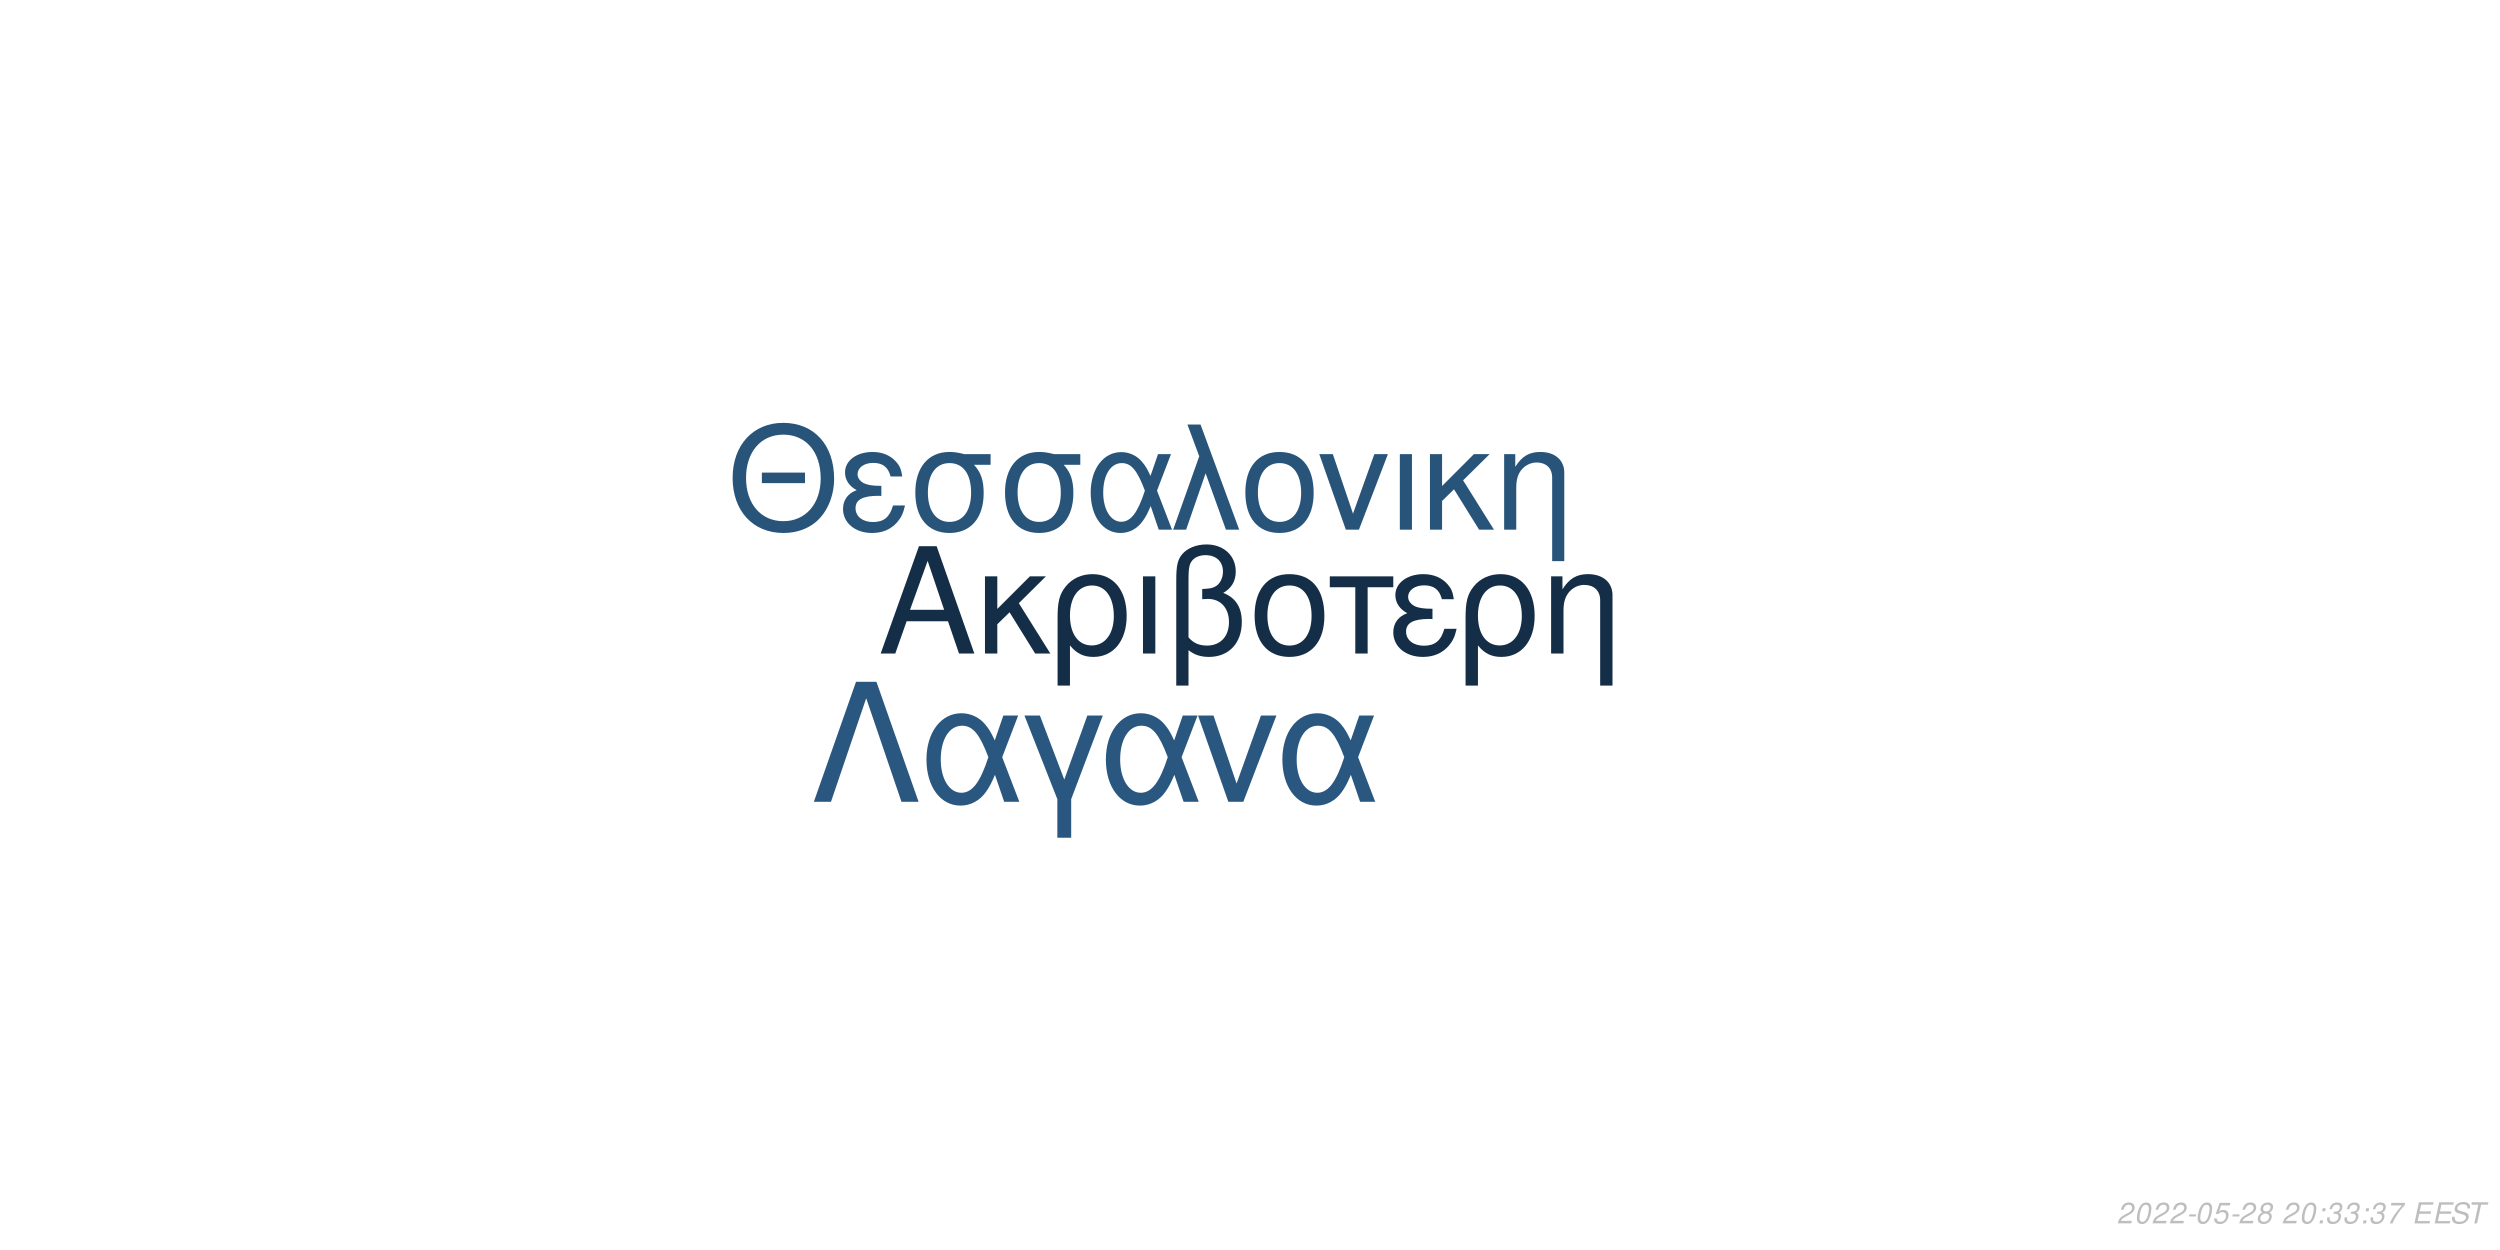
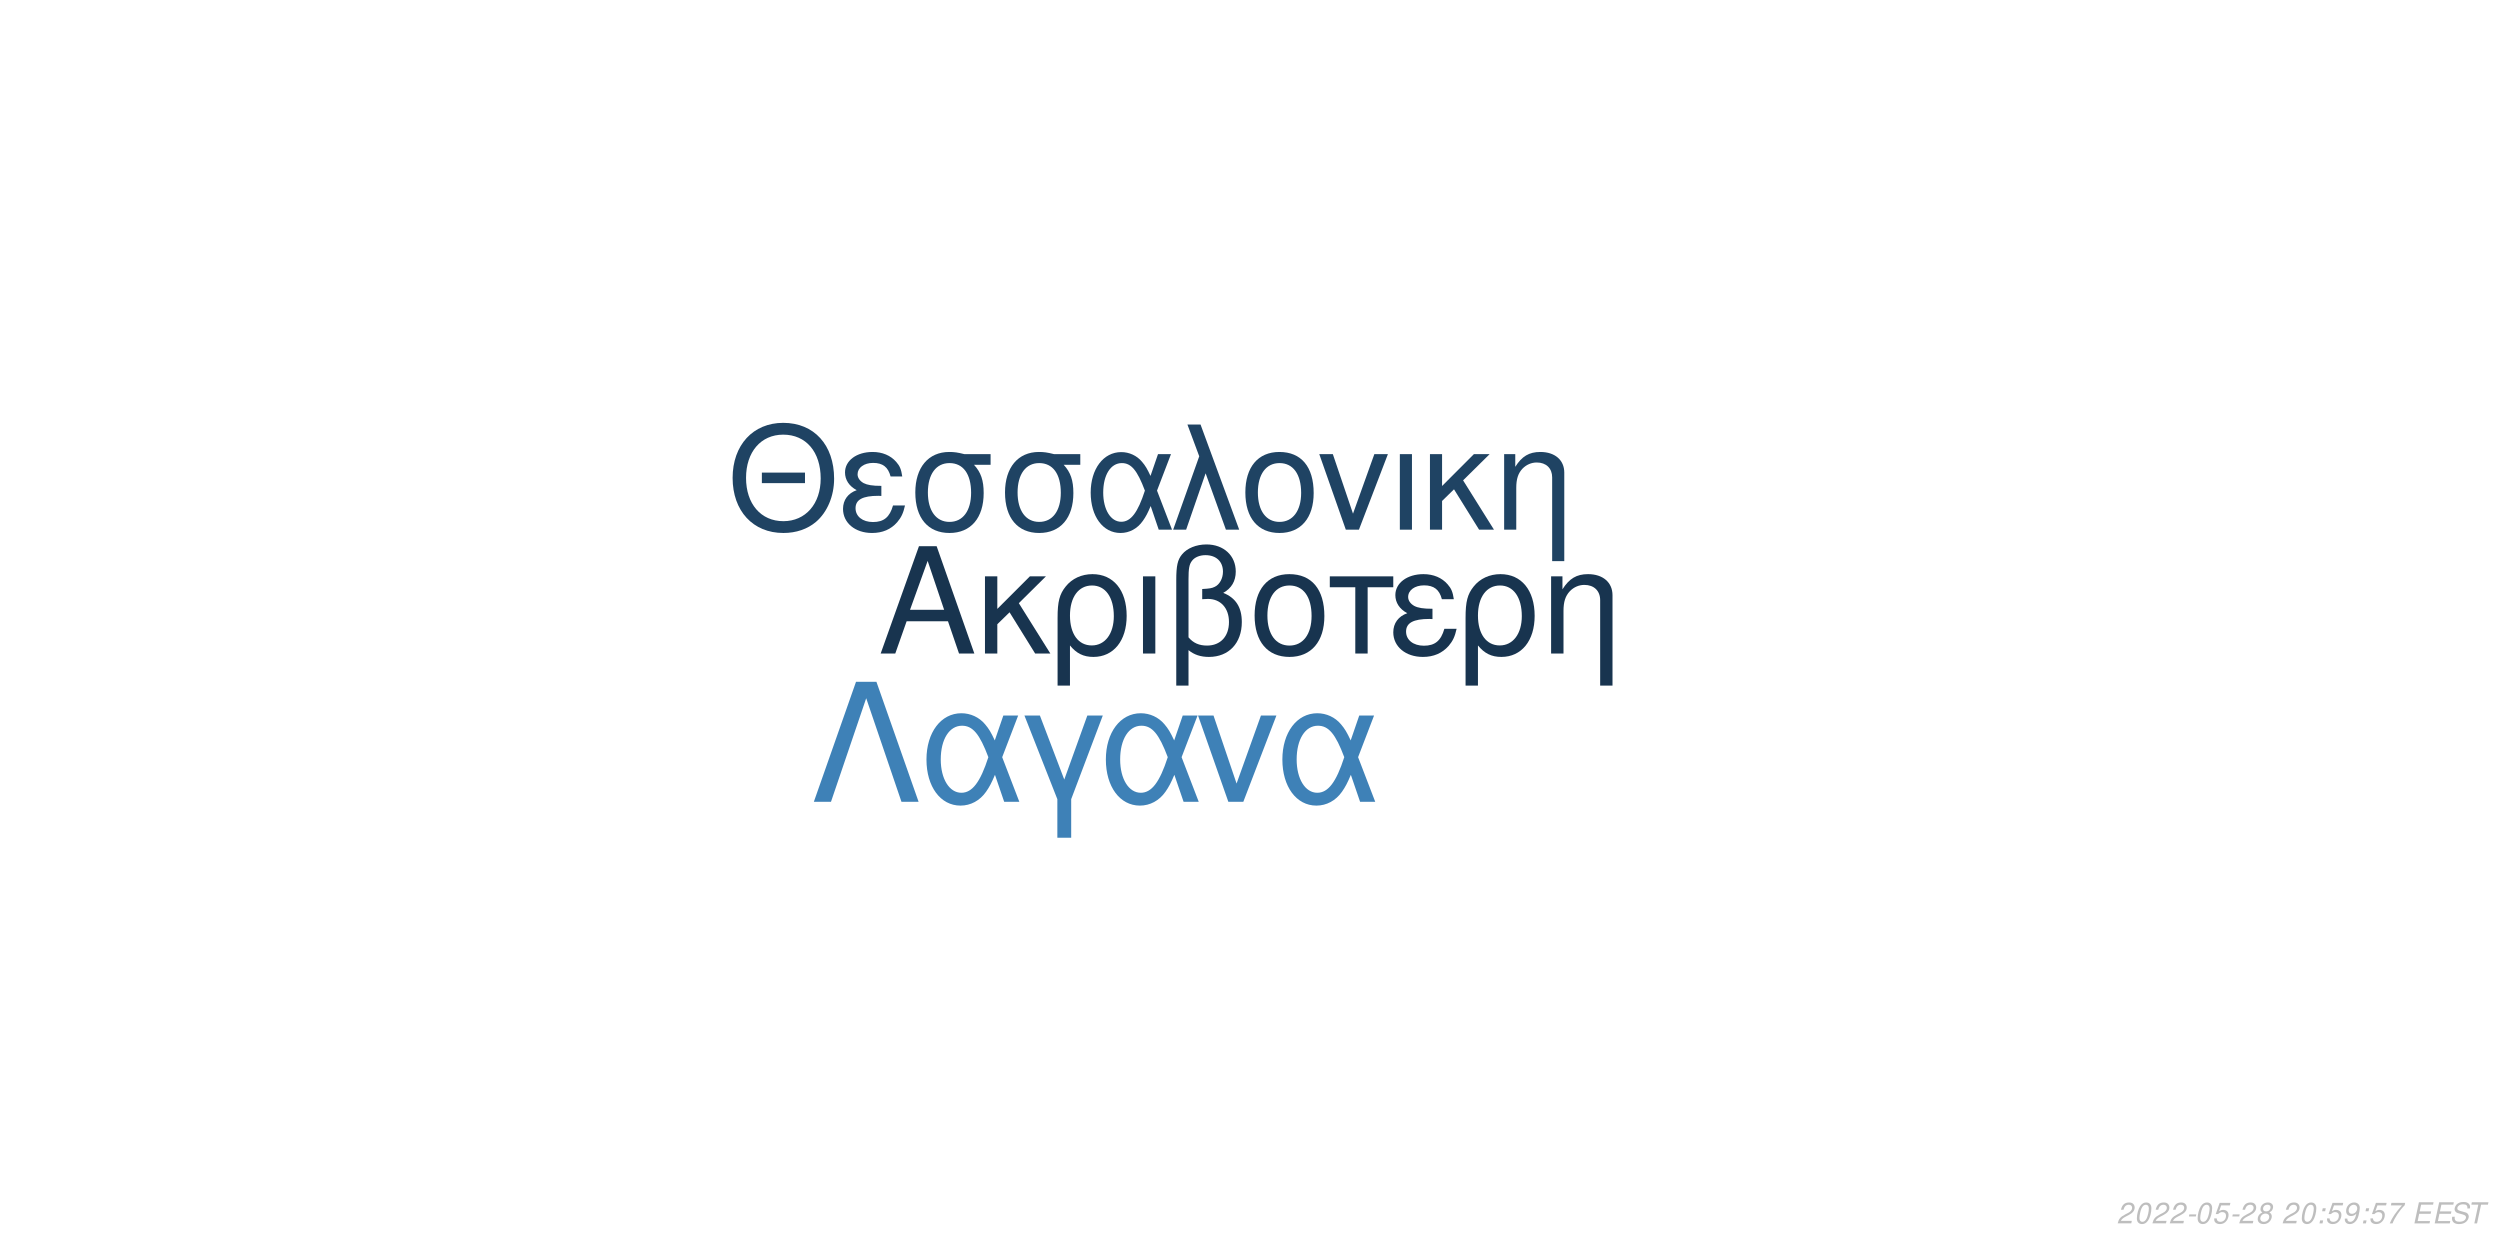
<svg xmlns="http://www.w3.org/2000/svg" xmlns:xlink="http://www.w3.org/1999/xlink" width="864pt" height="432pt" viewBox="0 0 864 432" version="1.1">
  <defs>
    <g>
      <symbol overflow="visible" id="glyph0-0">
        <path style="stroke:none;" d="" />
      </symbol>
      <symbol overflow="visible" id="glyph0-1">
        <path style="stroke:none;" d="M 24.125 -11.141 L 27.938 0 L 33.234 0 L 20.203 -37.094 L 14.094 -37.094 L 0.859 0 L 5.906 0 L 9.828 -11.141 Z M 22.797 -15.109 L 11 -15.109 L 17.094 -32.016 Z M 22.797 -15.109 " />
      </symbol>
      <symbol overflow="visible" id="glyph0-2">
        <path style="stroke:none;" d="M 7.172 -15.422 L 7.172 -26.672 L 2.906 -26.672 L 2.906 0 L 7.172 0 L 7.172 -10.125 L 11.406 -14.25 L 20.25 0 L 25.5 0 L 14.609 -17.406 L 23.969 -26.672 L 18.422 -26.672 Z M 7.172 -15.422 " />
      </symbol>
      <symbol overflow="visible" id="glyph0-3">
        <path style="stroke:none;" d="M 3 11.094 L 7.281 11.094 L 7.281 -2.797 C 9.516 -0.047 11.953 1.172 15.375 1.172 C 22.344 1.172 26.875 -4.422 26.875 -13.031 C 26.875 -21.891 22.297 -27.438 15.062 -27.438 C 11.297 -27.438 7.984 -25.906 5.797 -23.156 C 3.672 -20.516 3 -17.969 3 -12.359 Z M 14.906 -23.516 C 19.547 -23.516 22.438 -19.438 22.438 -12.922 C 22.438 -6.812 19.391 -2.797 14.812 -2.797 C 10.172 -2.797 7.281 -6.766 7.281 -13.125 C 7.281 -19.484 10.234 -23.516 14.906 -23.516 Z M 14.906 -23.516 " />
      </symbol>
      <symbol overflow="visible" id="glyph0-4">
        <path style="stroke:none;" d="M 3.516 0 L 7.781 0 L 7.781 -26.672 L 3.516 -26.672 Z M 3.516 0 " />
      </symbol>
      <symbol overflow="visible" id="glyph0-5">
        <path style="stroke:none;" d="M 4.016 11.094 L 8.25 11.094 L 8.25 -1.172 C 10.172 0.406 12.422 1.172 15.312 1.172 C 22.188 1.172 26.672 -3.609 26.672 -10.891 C 26.672 -15.984 24.578 -19.234 20.25 -20.969 C 23.109 -22.547 24.578 -25.031 24.578 -28.344 C 24.578 -33.844 20.406 -37.703 14.453 -37.703 C 10.938 -37.703 7.734 -36.391 6 -34.25 C 4.484 -32.422 4.016 -30.328 4.016 -25.391 Z M 8.25 -25.656 C 8.25 -29.359 8.5 -30.844 9.469 -32.062 C 10.375 -33.281 12.156 -34 14.094 -34 C 17.812 -34 20.156 -31.812 20.156 -28.297 C 20.156 -25.953 18.984 -23.812 17.297 -23.047 C 16.281 -22.547 15.469 -22.438 12.984 -22.297 L 12.984 -18.781 C 13.734 -18.828 14.344 -18.875 14.969 -18.875 C 19.344 -18.875 22.234 -15.719 22.234 -10.891 C 22.234 -5.906 19.281 -2.75 14.656 -2.75 C 11.953 -2.75 9.922 -3.609 8.25 -5.594 Z M 8.25 -25.656 " />
      </symbol>
      <symbol overflow="visible" id="glyph0-6">
        <path style="stroke:none;" d="M 14.094 -27.438 C 6.562 -27.438 2.094 -22.094 2.094 -13.125 C 2.094 -4.125 6.562 1.172 14.141 1.172 C 21.672 1.172 26.203 -4.172 26.203 -12.922 C 26.203 -22.188 21.828 -27.438 14.094 -27.438 Z M 14.141 -23.516 C 18.938 -23.516 21.781 -19.594 21.781 -12.984 C 21.781 -6.672 18.828 -2.75 14.141 -2.75 C 9.422 -2.75 6.516 -6.672 6.516 -13.125 C 6.516 -19.594 9.422 -23.516 14.141 -23.516 Z M 14.141 -23.516 " />
      </symbol>
      <symbol overflow="visible" id="glyph0-7">
        <path style="stroke:none;" d="M 7.891 0 L 12.156 0 L 12.156 -22.906 L 21.016 -22.906 L 21.016 -26.672 L -0.922 -26.672 L -0.922 -22.906 L 7.891 -22.906 Z M 7.891 0 " />
      </symbol>
      <symbol overflow="visible" id="glyph0-8">
        <path style="stroke:none;" d="M 14.562 -15.469 C 11.344 -15.469 9.562 -15.781 8.297 -16.438 C 6.922 -17.203 6.156 -18.328 6.156 -19.547 C 6.156 -21.891 8.453 -23.562 11.656 -23.562 C 15.062 -23.562 16.953 -22.094 17.812 -18.781 L 21.938 -18.781 C 21.578 -21.266 21.062 -22.5 19.797 -23.922 C 17.812 -26.203 14.906 -27.438 11.453 -27.438 C 5.797 -27.438 1.734 -24.375 1.734 -20.203 C 1.734 -17.609 3.156 -15.375 5.859 -13.938 C 2.797 -12.875 1.016 -10.484 1.016 -7.328 C 1.016 -2.391 5.297 1.172 11.25 1.172 C 14.969 1.172 17.906 -0.109 20.156 -2.641 C 21.578 -4.328 22.297 -5.797 22.906 -8.547 L 18.672 -8.547 C 17.5 -4.422 15.422 -2.703 11.609 -2.703 C 7.938 -2.703 5.438 -4.688 5.438 -7.578 C 5.438 -10.578 7.938 -11.953 13.484 -11.953 C 13.641 -11.953 14.094 -11.953 14.562 -11.906 Z M 14.562 -15.469 " />
      </symbol>
      <symbol overflow="visible" id="glyph0-9">
        <path style="stroke:none;" d="M 3.562 -26.672 L 3.562 0 L 7.844 0 L 7.844 -14.703 C 7.844 -17.906 8.5 -19.891 10.031 -21.531 C 11.406 -22.953 13.188 -23.719 15.062 -23.719 C 18.375 -23.719 20.516 -21.672 20.516 -18.469 L 20.516 11.094 L 24.781 11.094 L 24.781 -20.156 C 24.781 -24.578 21.469 -27.438 16.328 -27.438 C 12.359 -27.438 9.828 -25.906 7.484 -22.188 L 7.484 -26.672 Z M 3.562 -26.672 " />
      </symbol>
      <symbol overflow="visible" id="glyph1-0">
        <path style="stroke:none;" d="" />
      </symbol>
      <symbol overflow="visible" id="glyph1-1">
        <path style="stroke:none;" d="M 26.859 -19.734 L 11.953 -19.734 L 11.953 -16.094 L 26.859 -16.094 Z M 19.328 -36.922 C 8.922 -36.922 1.844 -29.25 1.844 -17.891 C 1.844 -6.484 8.875 1.141 19.391 1.141 C 23.812 1.141 27.703 -0.203 30.641 -2.688 C 34.578 -6.031 36.922 -11.656 36.922 -17.594 C 36.922 -29.297 30 -36.922 19.328 -36.922 Z M 19.328 -32.844 C 27.203 -32.844 32.281 -26.906 32.281 -17.688 C 32.281 -8.922 27.062 -2.938 19.391 -2.938 C 11.609 -2.938 6.484 -8.922 6.484 -17.891 C 6.484 -26.859 11.609 -32.844 19.328 -32.844 Z M 19.328 -32.844 " />
      </symbol>
      <symbol overflow="visible" id="glyph1-2">
        <path style="stroke:none;" d="M 14.25 -15.141 C 11.109 -15.141 9.375 -15.453 8.125 -16.094 C 6.781 -16.844 6.031 -17.938 6.031 -19.141 C 6.031 -21.422 8.266 -23.078 11.406 -23.078 C 14.75 -23.078 16.594 -21.625 17.438 -18.391 L 21.469 -18.391 C 21.125 -20.828 20.625 -22.031 19.391 -23.422 C 17.438 -25.656 14.594 -26.859 11.219 -26.859 C 5.688 -26.859 1.688 -23.875 1.688 -19.781 C 1.688 -17.234 3.094 -15.047 5.734 -13.656 C 2.734 -12.609 1 -10.266 1 -7.172 C 1 -2.344 5.188 1.141 11.016 1.141 C 14.656 1.141 17.547 -0.094 19.734 -2.594 C 21.125 -4.234 21.828 -5.688 22.422 -8.375 L 18.281 -8.375 C 17.141 -4.328 15.094 -2.641 11.359 -2.641 C 7.766 -2.641 5.328 -4.578 5.328 -7.422 C 5.328 -10.359 7.766 -11.703 13.203 -11.703 C 13.359 -11.703 13.797 -11.703 14.25 -11.656 Z M 14.25 -15.141 " />
      </symbol>
      <symbol overflow="visible" id="glyph1-3">
        <path style="stroke:none;" d="M 29 -26.109 L 19.938 -26.109 C 17.594 -26.703 16.438 -26.859 14.703 -26.859 C 7.469 -26.859 2.984 -21.469 2.984 -12.859 C 2.984 -4.031 7.375 1.141 14.797 1.141 C 22.172 1.141 26.609 -4.078 26.609 -12.656 C 26.609 -17.047 25.656 -19.828 23.266 -22.422 L 29 -22.422 Z M 14.797 -23.016 C 19.531 -23.016 22.266 -19.234 22.266 -12.75 C 22.266 -6.531 19.438 -2.688 14.797 -2.688 C 10.172 -2.688 7.328 -6.531 7.328 -12.859 C 7.328 -19.188 10.172 -23.016 14.797 -23.016 Z M 14.797 -23.016 " />
      </symbol>
      <symbol overflow="visible" id="glyph1-4">
        <path style="stroke:none;" d="M 29.344 -26.109 L 24.859 -26.109 L 22.266 -18.578 C 21.125 -21.031 20.484 -22.125 19.328 -23.469 C 17.547 -25.609 14.906 -26.812 12.156 -26.812 C 5.984 -26.812 1.594 -20.984 1.594 -12.812 C 1.594 -4.578 5.828 1.141 11.906 1.141 C 14.953 1.141 17.734 -0.344 19.625 -3.047 C 20.672 -4.531 21.281 -5.688 22.328 -8.172 L 25.109 0 L 29.703 0 L 24.516 -13.5 Z M 20.328 -13.5 C 17.891 -5.922 15.453 -2.734 12.156 -2.734 C 8.516 -2.734 5.922 -6.922 5.922 -12.812 C 5.922 -18.938 8.516 -23.016 12.359 -23.016 C 15.594 -23.016 17.688 -20.531 20.328 -13.5 Z M 20.328 -13.5 " />
      </symbol>
      <symbol overflow="visible" id="glyph1-5">
        <path style="stroke:none;" d="M 1.094 0 L 5.578 0 L 12.312 -19.484 L 19.328 0 L 23.922 0 L 10.562 -36.328 L 6.031 -36.328 L 10.109 -25.359 Z M 1.094 0 " />
      </symbol>
      <symbol overflow="visible" id="glyph1-6">
        <path style="stroke:none;" d="M 13.797 -26.859 C 6.422 -26.859 2.047 -21.625 2.047 -12.859 C 2.047 -4.031 6.422 1.141 13.859 1.141 C 21.234 1.141 25.656 -4.078 25.656 -12.656 C 25.656 -21.719 21.375 -26.859 13.797 -26.859 Z M 13.859 -23.016 C 18.531 -23.016 21.328 -19.188 21.328 -12.703 C 21.328 -6.531 18.438 -2.688 13.859 -2.688 C 9.219 -2.688 6.375 -6.531 6.375 -12.859 C 6.375 -19.188 9.219 -23.016 13.859 -23.016 Z M 13.859 -23.016 " />
      </symbol>
      <symbol overflow="visible" id="glyph1-7">
        <path style="stroke:none;" d="M 14.297 0 L 24.312 -26.109 L 19.625 -26.109 L 12.25 -5.531 L 5.281 -26.109 L 0.594 -26.109 L 9.766 0 Z M 14.297 0 " />
      </symbol>
      <symbol overflow="visible" id="glyph1-8">
        <path style="stroke:none;" d="M 3.438 0 L 7.625 0 L 7.625 -26.109 L 3.438 -26.109 Z M 3.438 0 " />
      </symbol>
      <symbol overflow="visible" id="glyph1-9">
        <path style="stroke:none;" d="M 7.031 -15.094 L 7.031 -26.109 L 2.844 -26.109 L 2.844 0 L 7.031 0 L 7.031 -9.922 L 11.156 -13.953 L 19.828 0 L 24.969 0 L 14.297 -17.047 L 23.469 -26.109 L 18.031 -26.109 Z M 7.031 -15.094 " />
      </symbol>
      <symbol overflow="visible" id="glyph1-10">
        <path style="stroke:none;" d="M 3.484 -26.109 L 3.484 0 L 7.672 0 L 7.672 -14.406 C 7.672 -17.547 8.328 -19.484 9.812 -21.078 C 11.156 -22.469 12.906 -23.219 14.75 -23.219 C 17.984 -23.219 20.078 -21.234 20.078 -18.094 L 20.078 10.859 L 24.266 10.859 L 24.266 -19.734 C 24.266 -24.062 21.031 -26.859 16 -26.859 C 12.109 -26.859 9.609 -25.359 7.328 -21.719 L 7.328 -26.109 Z M 3.484 -26.109 " />
      </symbol>
      <symbol overflow="visible" id="glyph2-0">
        <path style="stroke:none;" d="" />
      </symbol>
      <symbol overflow="visible" id="glyph2-1">
        <path style="stroke:none;" d="M 22.531 -41.484 L 15.484 -41.484 L 0.906 0 L 6.828 0 L 19 -35.797 L 31.188 0 L 37.109 0 Z M 22.531 -41.484 " />
      </symbol>
      <symbol overflow="visible" id="glyph2-2">
        <path style="stroke:none;" d="M 33.516 -29.812 L 28.391 -29.812 L 25.438 -21.219 C 24.125 -24.016 23.391 -25.266 22.078 -26.797 C 20.031 -29.25 17.016 -30.609 13.891 -30.609 C 6.828 -30.609 1.828 -23.953 1.828 -14.625 C 1.828 -5.234 6.656 1.312 13.594 1.312 C 17.078 1.312 20.266 -0.391 22.422 -3.469 C 23.609 -5.172 24.297 -6.484 25.5 -9.328 L 28.688 0 L 33.922 0 L 28 -15.422 Z M 23.219 -15.422 C 20.422 -6.766 17.641 -3.125 13.891 -3.125 C 9.734 -3.125 6.766 -7.906 6.766 -14.625 C 6.766 -21.625 9.734 -26.297 14.109 -26.297 C 17.812 -26.297 20.203 -23.453 23.219 -15.422 Z M 23.219 -15.422 " />
      </symbol>
      <symbol overflow="visible" id="glyph2-3">
        <path style="stroke:none;" d="M 12.062 12.406 L 16.844 12.406 L 16.844 -0.906 L 27.766 -29.812 L 22.422 -29.812 L 14.453 -7.688 L 6.031 -29.812 L 0.688 -29.812 L 12.062 -0.906 Z M 12.062 12.406 " />
      </symbol>
      <symbol overflow="visible" id="glyph2-4">
        <path style="stroke:none;" d="M 16.328 0 L 27.766 -29.812 L 22.422 -29.812 L 14 -6.312 L 6.031 -29.812 L 0.688 -29.812 L 11.156 0 Z M 16.328 0 " />
      </symbol>
      <symbol overflow="visible" id="glyph3-0">
        <path style="stroke:none;" d="" />
      </symbol>
      <symbol overflow="visible" id="glyph3-1">
        <path style="stroke:none;" d="M 5.234 -0.875 L 1.469 -0.875 C 1.641 -1.375 2.203 -1.891 3.109 -2.344 L 4.234 -2.938 C 5.562 -3.625 6.219 -4.469 6.219 -5.484 C 6.219 -5.938 6.062 -6.359 5.797 -6.656 C 5.469 -7.047 4.984 -7.234 4.312 -7.234 C 2.766 -7.234 1.891 -6.453 1.484 -4.734 L 2.375 -4.734 C 2.484 -5.188 2.609 -5.484 2.797 -5.75 C 3.094 -6.203 3.609 -6.453 4.188 -6.453 C 4.891 -6.453 5.344 -6.031 5.344 -5.375 C 5.344 -4.703 4.859 -4.094 4.016 -3.656 L 2.984 -3.125 C 1.234 -2.188 0.797 -1.656 0.344 -0.016 L 5.047 -0.016 Z M 5.234 -0.875 " />
      </symbol>
      <symbol overflow="visible" id="glyph3-2">
        <path style="stroke:none;" d="M 4.203 -7.234 C 3.375 -7.234 2.688 -6.812 2.125 -5.984 C 1.484 -5.047 0.984 -3.188 0.984 -1.734 C 0.984 -1.109 1.172 -0.562 1.484 -0.266 C 1.797 0.047 2.281 0.234 2.766 0.234 C 3.625 0.234 4.281 -0.156 4.859 -1.016 C 5.516 -1.953 6 -3.797 6 -5.266 C 6 -6.5 5.328 -7.234 4.203 -7.234 Z M 4.094 -6.453 C 4.734 -6.453 5.125 -5.984 5.125 -5.156 C 5.125 -4.203 4.781 -2.625 4.406 -1.812 C 3.984 -0.938 3.516 -0.547 2.875 -0.547 C 2.25 -0.547 1.875 -1.031 1.875 -1.828 C 1.875 -2.797 2.203 -4.344 2.594 -5.203 C 2.984 -6.047 3.453 -6.453 4.094 -6.453 Z M 4.094 -6.453 " />
      </symbol>
      <symbol overflow="visible" id="glyph3-3">
        <path style="stroke:none;" d="M 3.516 -3.125 L 1.125 -3.125 L 0.969 -2.406 L 3.359 -2.406 Z M 3.516 -3.125 " />
      </symbol>
      <symbol overflow="visible" id="glyph3-4">
        <path style="stroke:none;" d="M 6.297 -7.094 L 2.594 -7.094 L 1.234 -3.234 L 2.047 -3.234 C 2.656 -3.766 2.938 -3.906 3.531 -3.906 C 4.328 -3.906 4.797 -3.453 4.797 -2.688 C 4.797 -1.438 3.969 -0.547 2.828 -0.547 C 2.031 -0.547 1.609 -0.938 1.578 -1.734 L 0.703 -1.734 L 0.703 -1.516 C 0.703 -0.938 0.844 -0.547 1.188 -0.266 C 1.562 0.062 2.078 0.234 2.703 0.234 C 3.656 0.234 4.391 -0.156 4.984 -0.922 C 5.422 -1.5 5.672 -2.234 5.672 -2.953 C 5.672 -4 4.938 -4.672 3.812 -4.672 C 3.328 -4.672 2.906 -4.547 2.406 -4.234 L 3.109 -6.219 L 6.109 -6.219 Z M 6.297 -7.094 " />
      </symbol>
      <symbol overflow="visible" id="glyph3-5">
        <path style="stroke:none;" d="M 4.766 -3.797 C 5.078 -3.969 5.234 -4.078 5.438 -4.234 C 5.812 -4.594 6.062 -5.172 6.062 -5.734 C 6.062 -6.625 5.344 -7.234 4.266 -7.234 C 2.812 -7.234 1.703 -6.219 1.703 -4.875 C 1.703 -4.406 1.875 -4.125 2.359 -3.812 C 1.297 -3.312 0.75 -2.516 0.75 -1.469 C 0.75 -0.438 1.547 0.234 2.812 0.234 C 3.656 0.234 4.359 -0.094 4.938 -0.734 C 5.359 -1.234 5.609 -1.859 5.609 -2.438 C 5.609 -3.047 5.312 -3.516 4.766 -3.797 Z M 4.109 -6.453 C 4.797 -6.453 5.188 -6.125 5.188 -5.578 C 5.188 -5.266 5.062 -4.922 4.859 -4.672 C 4.562 -4.312 4.188 -4.156 3.656 -4.156 C 2.984 -4.156 2.594 -4.453 2.594 -4.984 C 2.594 -5.859 3.203 -6.453 4.109 -6.453 Z M 3.453 -3.406 C 4.234 -3.406 4.734 -2.984 4.734 -2.312 C 4.734 -1.312 3.922 -0.547 2.875 -0.547 C 2.125 -0.547 1.625 -0.969 1.625 -1.625 C 1.625 -2.609 2.438 -3.406 3.453 -3.406 Z M 3.453 -3.406 " />
      </symbol>
      <symbol overflow="visible" id="glyph3-6">
        <path style="stroke:none;" d="" />
      </symbol>
      <symbol overflow="visible" id="glyph3-7">
        <path style="stroke:none;" d="M 2.359 -1.031 L 1.312 -1.031 L 1.094 0 L 2.141 0 Z M 3.266 -5.234 L 2.219 -5.234 L 2 -4.203 L 3.047 -4.203 Z M 3.266 -5.234 " />
      </symbol>
      <symbol overflow="visible" id="glyph3-8">
-         <path style="stroke:none;" d="M 2.922 -3.312 C 3.125 -3.344 3.234 -3.344 3.375 -3.344 C 4.203 -3.344 4.688 -3 4.688 -2.406 C 4.688 -1.312 3.906 -0.547 2.781 -0.547 C 2.047 -0.547 1.594 -0.938 1.594 -1.562 C 1.594 -1.719 1.609 -1.844 1.656 -2.094 L 0.766 -2.094 C 0.734 -1.797 0.719 -1.641 0.719 -1.469 C 0.719 -0.375 1.406 0.234 2.641 0.234 C 3.547 0.234 4.297 -0.078 4.812 -0.656 C 5.266 -1.156 5.562 -1.875 5.562 -2.547 C 5.562 -3.125 5.344 -3.453 4.797 -3.734 C 5.641 -4.234 6.016 -4.844 6.016 -5.734 C 6.016 -6.656 5.312 -7.234 4.203 -7.234 C 3.375 -7.234 2.672 -6.938 2.188 -6.375 C 1.891 -6.031 1.703 -5.641 1.516 -4.906 L 2.391 -4.906 C 2.5 -5.359 2.594 -5.594 2.734 -5.812 C 3.047 -6.234 3.516 -6.453 4.078 -6.453 C 4.734 -6.453 5.141 -6.125 5.141 -5.578 C 5.141 -5.188 5.016 -4.797 4.797 -4.547 C 4.516 -4.234 4 -4.062 3.266 -4.062 L 3.078 -4.062 Z M 2.922 -3.312 " />
+         <path style="stroke:none;" d="M 0.844 -1.656 C 0.844 -1.547 0.844 -1.438 0.844 -1.375 C 0.844 -0.406 1.531 0.234 2.578 0.234 C 3.203 0.234 3.766 0.016 4.297 -0.438 C 4.938 -1 5.312 -1.656 5.594 -2.719 C 5.844 -3.672 6.016 -4.766 6.016 -5.375 C 6.016 -5.844 5.844 -6.328 5.547 -6.656 C 5.203 -7.031 4.703 -7.234 4.062 -7.234 C 2.516 -7.234 1.297 -5.938 1.297 -4.266 C 1.297 -3.203 1.984 -2.547 3.047 -2.547 C 3.484 -2.547 3.953 -2.672 4.281 -2.891 C 4.406 -2.984 4.547 -3.078 4.828 -3.344 C 4.438 -1.484 3.703 -0.547 2.703 -0.547 C 2.109 -0.547 1.719 -0.938 1.719 -1.547 L 1.719 -1.656 Z M 3.953 -6.453 C 4.625 -6.453 5.141 -5.953 5.141 -5.281 C 5.141 -4.188 4.312 -3.312 3.297 -3.312 C 2.594 -3.312 2.172 -3.734 2.172 -4.453 C 2.172 -5.562 2.984 -6.453 3.953 -6.453 Z M 3.953 -6.453 " />
      </symbol>
      <symbol overflow="visible" id="glyph3-9">
        <path style="stroke:none;" d="M 6.703 -7.094 L 1.953 -7.094 L 1.766 -6.219 L 5.594 -6.219 C 3.344 -3.688 2.266 -2.109 1.375 0 L 2.344 0 C 3.031 -1.906 4.828 -4.594 6.547 -6.281 Z M 6.703 -7.094 " />
      </symbol>
      <symbol overflow="visible" id="glyph3-10">
        <path style="stroke:none;" d="M 2.547 -3.312 L 6.5 -3.312 L 6.688 -4.141 L 2.719 -4.141 L 3.219 -6.469 L 7.344 -6.469 L 7.516 -7.297 L 2.453 -7.297 L 0.906 0 L 6.125 0 L 6.297 -0.812 L 2.016 -0.812 Z M 2.547 -3.312 " />
      </symbol>
      <symbol overflow="visible" id="glyph3-11">
        <path style="stroke:none;" d="M 7.062 -5.156 C 7.125 -5.438 7.141 -5.562 7.141 -5.703 C 7.141 -6.156 6.938 -6.594 6.594 -6.891 C 6.188 -7.25 5.656 -7.406 4.875 -7.406 C 3.844 -7.406 3.047 -7.125 2.5 -6.562 C 2.094 -6.141 1.781 -5.438 1.781 -4.922 C 1.781 -4.297 2.219 -3.766 2.891 -3.562 L 4.594 -3.094 C 5.406 -2.859 5.734 -2.578 5.734 -2.094 C 5.734 -1.781 5.547 -1.406 5.266 -1.141 C 4.844 -0.766 4.266 -0.578 3.453 -0.578 C 2.328 -0.578 1.812 -0.984 1.812 -1.906 C 1.812 -2.047 1.812 -2.125 1.844 -2.312 L 0.984 -2.312 C 0.906 -2.062 0.891 -1.906 0.891 -1.688 C 0.891 -0.484 1.797 0.234 3.297 0.234 C 4.359 0.234 5.234 -0.062 5.812 -0.609 C 6.344 -1.078 6.688 -1.797 6.688 -2.375 C 6.688 -2.641 6.609 -2.906 6.453 -3.156 C 6.234 -3.5 5.938 -3.703 5.469 -3.828 L 3.75 -4.312 C 2.984 -4.547 2.734 -4.734 2.734 -5.188 C 2.734 -5.547 2.875 -5.844 3.188 -6.109 C 3.547 -6.438 4.031 -6.594 4.703 -6.594 C 5.266 -6.594 5.688 -6.484 5.906 -6.297 C 6.094 -6.125 6.219 -5.797 6.219 -5.516 C 6.219 -5.422 6.203 -5.344 6.188 -5.156 Z M 7.062 -5.156 " />
      </symbol>
      <symbol overflow="visible" id="glyph3-12">
        <path style="stroke:none;" d="M 4.938 -6.469 L 7.312 -6.469 L 7.484 -7.297 L 1.75 -7.297 L 1.578 -6.469 L 3.984 -6.469 L 2.609 0 L 3.547 0 Z M 4.938 -6.469 " />
      </symbol>
    </g>
  </defs>
  <g id="surface1">
    <rect x="0" y="0" width="864" height="432" style="fill:rgb(100%,100%,100%);fill-opacity:1;stroke:none;" />
-     <g style="fill:rgb(8.235%,18.039%,27.843%);fill-opacity:1;">
+     <g style="fill:rgb(9.412%,20.392%,30.98%);fill-opacity:1;">
      <use xlink:href="#glyph0-1" x="303.5" y="225.861" />
      <use xlink:href="#glyph0-2" x="337.5" y="225.861" />
      <use xlink:href="#glyph0-3" x="362.5" y="225.861" />
      <use xlink:href="#glyph0-4" x="391.5" y="225.861" />
      <use xlink:href="#glyph0-5" x="402.5" y="225.861" />
      <use xlink:href="#glyph0-6" x="431.5" y="225.861" />
      <use xlink:href="#glyph0-7" x="460.5" y="225.861" />
      <use xlink:href="#glyph0-8" x="480.5" y="225.861" />
      <use xlink:href="#glyph0-3" x="503.5" y="225.861" />
      <use xlink:href="#glyph0-9" x="532.5" y="225.861" />
    </g>
-     <g style="fill:rgb(15.686%,32.941%,47.843%);fill-opacity:1;">
+     <g style="fill:rgb(12.157%,26.275%,38.824%);fill-opacity:1;">
      <use xlink:href="#glyph1-1" x="251.348" y="183.058" />
      <use xlink:href="#glyph1-2" x="290.348" y="183.058" />
      <use xlink:href="#glyph1-3" x="313.348" y="183.058" />
      <use xlink:href="#glyph1-3" x="344.348" y="183.058" />
      <use xlink:href="#glyph1-4" x="375.348" y="183.058" />
      <use xlink:href="#glyph1-5" x="404.348" y="183.058" />
      <use xlink:href="#glyph1-6" x="428.348" y="183.058" />
      <use xlink:href="#glyph1-7" x="455.348" y="183.058" />
      <use xlink:href="#glyph1-8" x="480.348" y="183.058" />
      <use xlink:href="#glyph1-9" x="491.348" y="183.058" />
      <use xlink:href="#glyph1-10" x="516.348" y="183.058" />
    </g>
-     <g style="fill:rgb(16.078%,34.118%,49.804%);fill-opacity:1;">
+     <g style="fill:rgb(24.314%,50.588%,71.765%);fill-opacity:1;">
      <use xlink:href="#glyph2-1" x="280.359" y="277.105" />
      <use xlink:href="#glyph2-2" x="318.359" y="277.105" />
      <use xlink:href="#glyph2-3" x="353.359" y="277.105" />
      <use xlink:href="#glyph2-2" x="380.359" y="277.105" />
      <use xlink:href="#glyph2-4" x="413.359" y="277.105" />
      <use xlink:href="#glyph2-2" x="441.359" y="277.105" />
    </g>
    <g style="fill:rgb(74.51%,74.51%,74.51%);fill-opacity:1;">
      <use xlink:href="#glyph3-1" x="731.52" y="422.81" />
      <use xlink:href="#glyph3-2" x="737.52" y="422.81" />
      <use xlink:href="#glyph3-1" x="743.52" y="422.81" />
      <use xlink:href="#glyph3-1" x="749.52" y="422.81" />
      <use xlink:href="#glyph3-3" x="755.52" y="422.81" />
      <use xlink:href="#glyph3-2" x="758.52" y="422.81" />
      <use xlink:href="#glyph3-4" x="764.52" y="422.81" />
      <use xlink:href="#glyph3-3" x="770.52" y="422.81" />
      <use xlink:href="#glyph3-1" x="773.52" y="422.81" />
      <use xlink:href="#glyph3-5" x="779.52" y="422.81" />
      <use xlink:href="#glyph3-6" x="785.52" y="422.81" />
      <use xlink:href="#glyph3-1" x="788.52" y="422.81" />
      <use xlink:href="#glyph3-2" x="794.52" y="422.81" />
      <use xlink:href="#glyph3-7" x="800.52" y="422.81" />
-       <use xlink:href="#glyph3-8" x="803.52" y="422.81" />
+       <use xlink:href="#glyph3-4" x="803.52" y="422.81" />
      <use xlink:href="#glyph3-8" x="809.52" y="422.81" />
      <use xlink:href="#glyph3-7" x="815.52" y="422.81" />
-       <use xlink:href="#glyph3-8" x="818.52" y="422.81" />
+       <use xlink:href="#glyph3-4" x="818.52" y="422.81" />
      <use xlink:href="#glyph3-9" x="824.52" y="422.81" />
      <use xlink:href="#glyph3-6" x="830.52" y="422.81" />
      <use xlink:href="#glyph3-10" x="833.52" y="422.81" />
      <use xlink:href="#glyph3-10" x="840.52" y="422.81" />
      <use xlink:href="#glyph3-11" x="846.52" y="422.81" />
      <use xlink:href="#glyph3-12" x="852.52" y="422.81" />
    </g>
  </g>
</svg>
